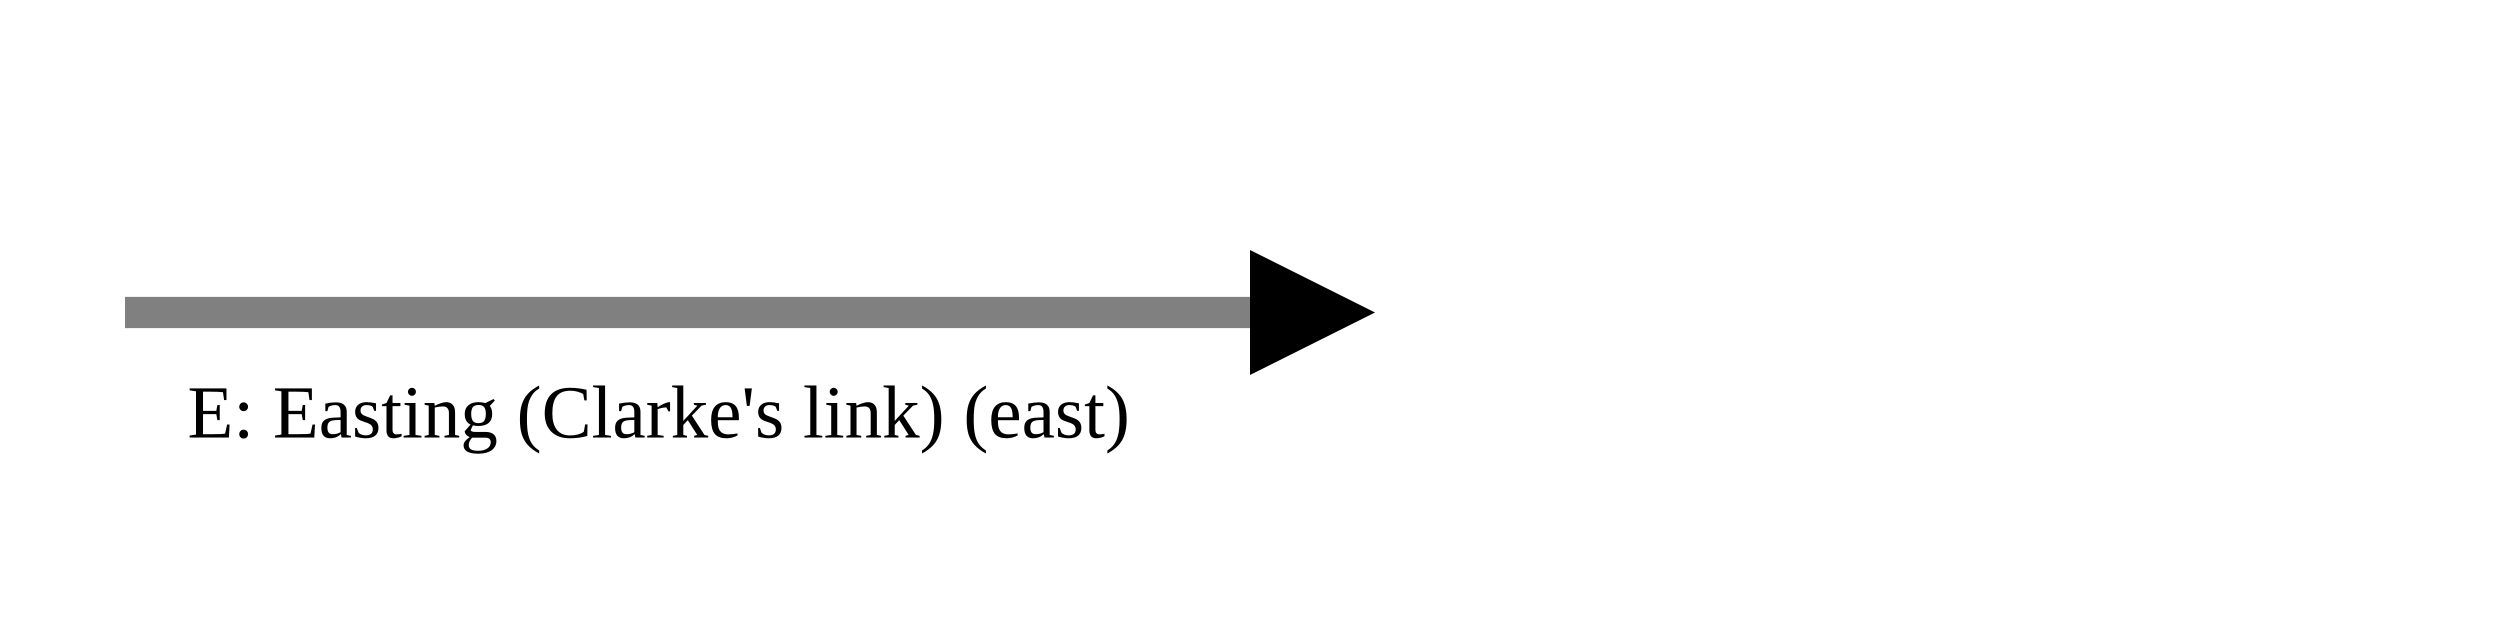
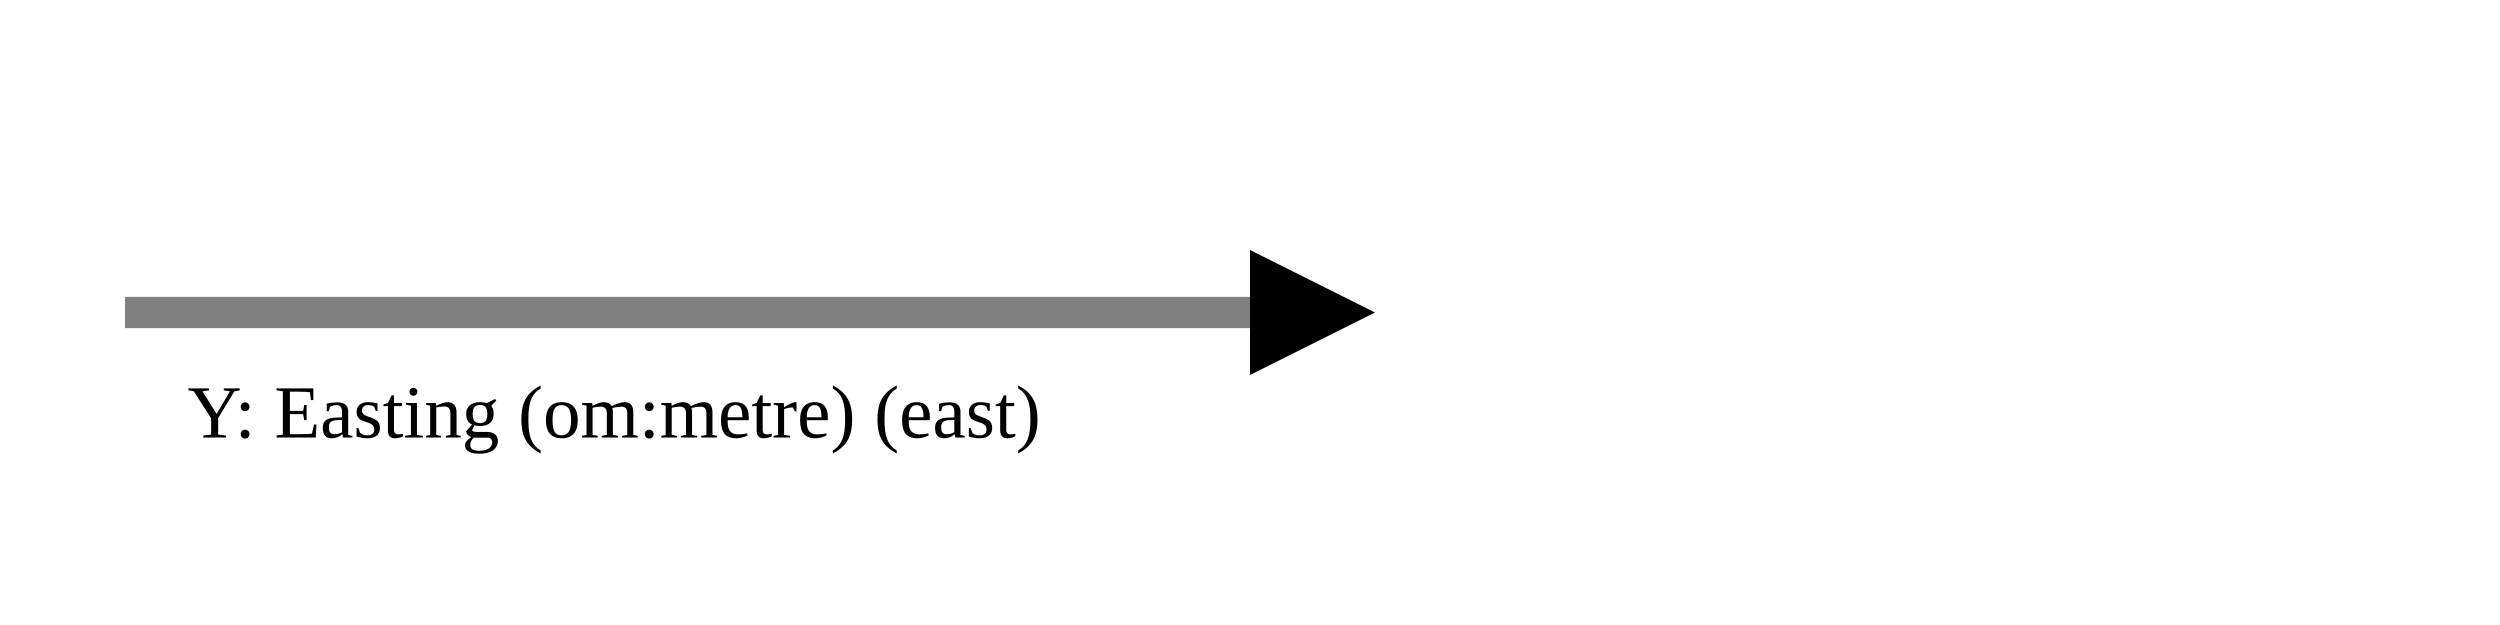
<svg xmlns="http://www.w3.org/2000/svg" version="1.1" width="400" height="100" viewbox="0 0 275 100">
  <defs>
    <marker id="arrowhead" markerWidth="10" markerHeight="7" refX="0" refY="2" orient="auto">
      <polygon points="0 0, 4 2, 0 4" />
    </marker>
  </defs>
  <line x1="20" y1="50" x2="200" y2="50" stroke="gray" stroke-width="5" marker-end="url(#arrowhead)" />
-   <text x="30" y="70" class="small">E: Easting (Clarke's link) (east)</text>
+   <text x="30" y="70" class="small">Y: Easting (om:metre) (east)</text>
</svg>
